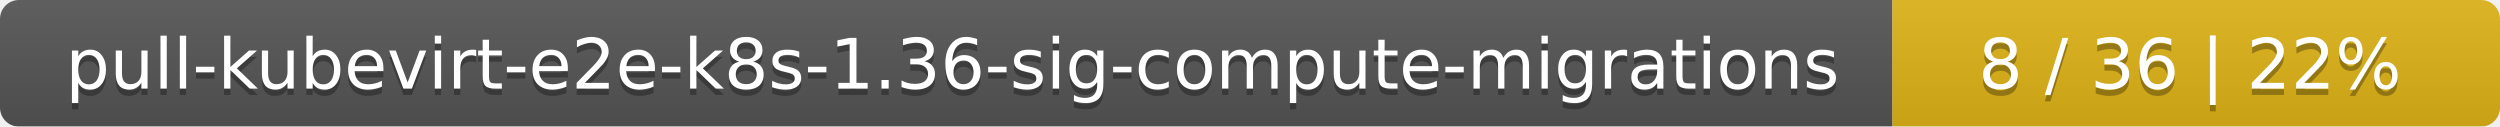
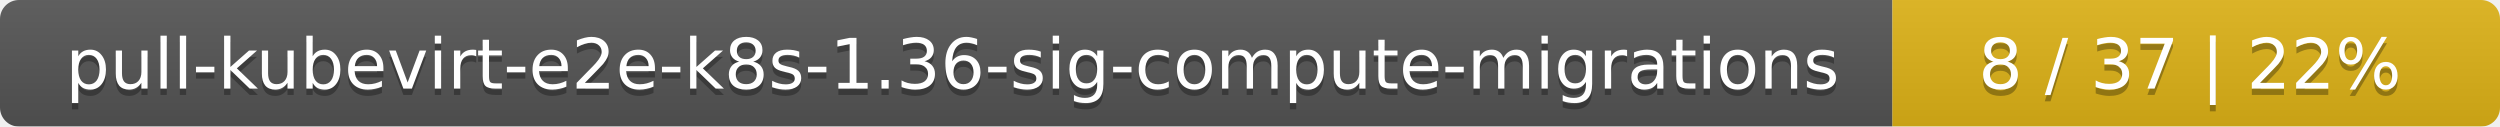
<svg xmlns="http://www.w3.org/2000/svg" width="395" height="20">
  <linearGradient id="smooth" x2="0" y2="100%">
    <stop offset="0" stop-color="#bbb" stop-opacity=".1" />
    <stop offset="1" stop-opacity=".1" />
  </linearGradient>
  <mask id="round">
    <rect width="395" height="20" rx="3" fill="#fff" />
  </mask>
  <g mask="url(#round)">
    <rect width="299" height="20" fill="#555" />
    <rect x="299" width="96" height="20" fill="#dfb317" />
    <rect width="395" height="20" fill="url(#smooth)" />
  </g>
  <g fill="#fff" text-anchor="middle" font-family="DejaVu Sans,Verdana,Geneva,sans-serif" font-size="11">
    <text x="150.5" y="15" fill="#010101" fill-opacity=".3">pull-kubevirt-e2e-k8s-1.36-sig-compute-migrations</text>
    <text x="150.5" y="14">pull-kubevirt-e2e-k8s-1.36-sig-compute-migrations</text>
-     <text x="346" y="15" fill="#010101" fill-opacity=".3">8 / 36    |    22%</text>
-     <text x="346" y="14">8 / 36    |    22%</text>
+     <text x="346" y="15" fill="#010101" fill-opacity=".3">8 / 37    |    22%</text>
+     <text x="346" y="14">8 / 37    |    22%</text>
  </g>
</svg>
